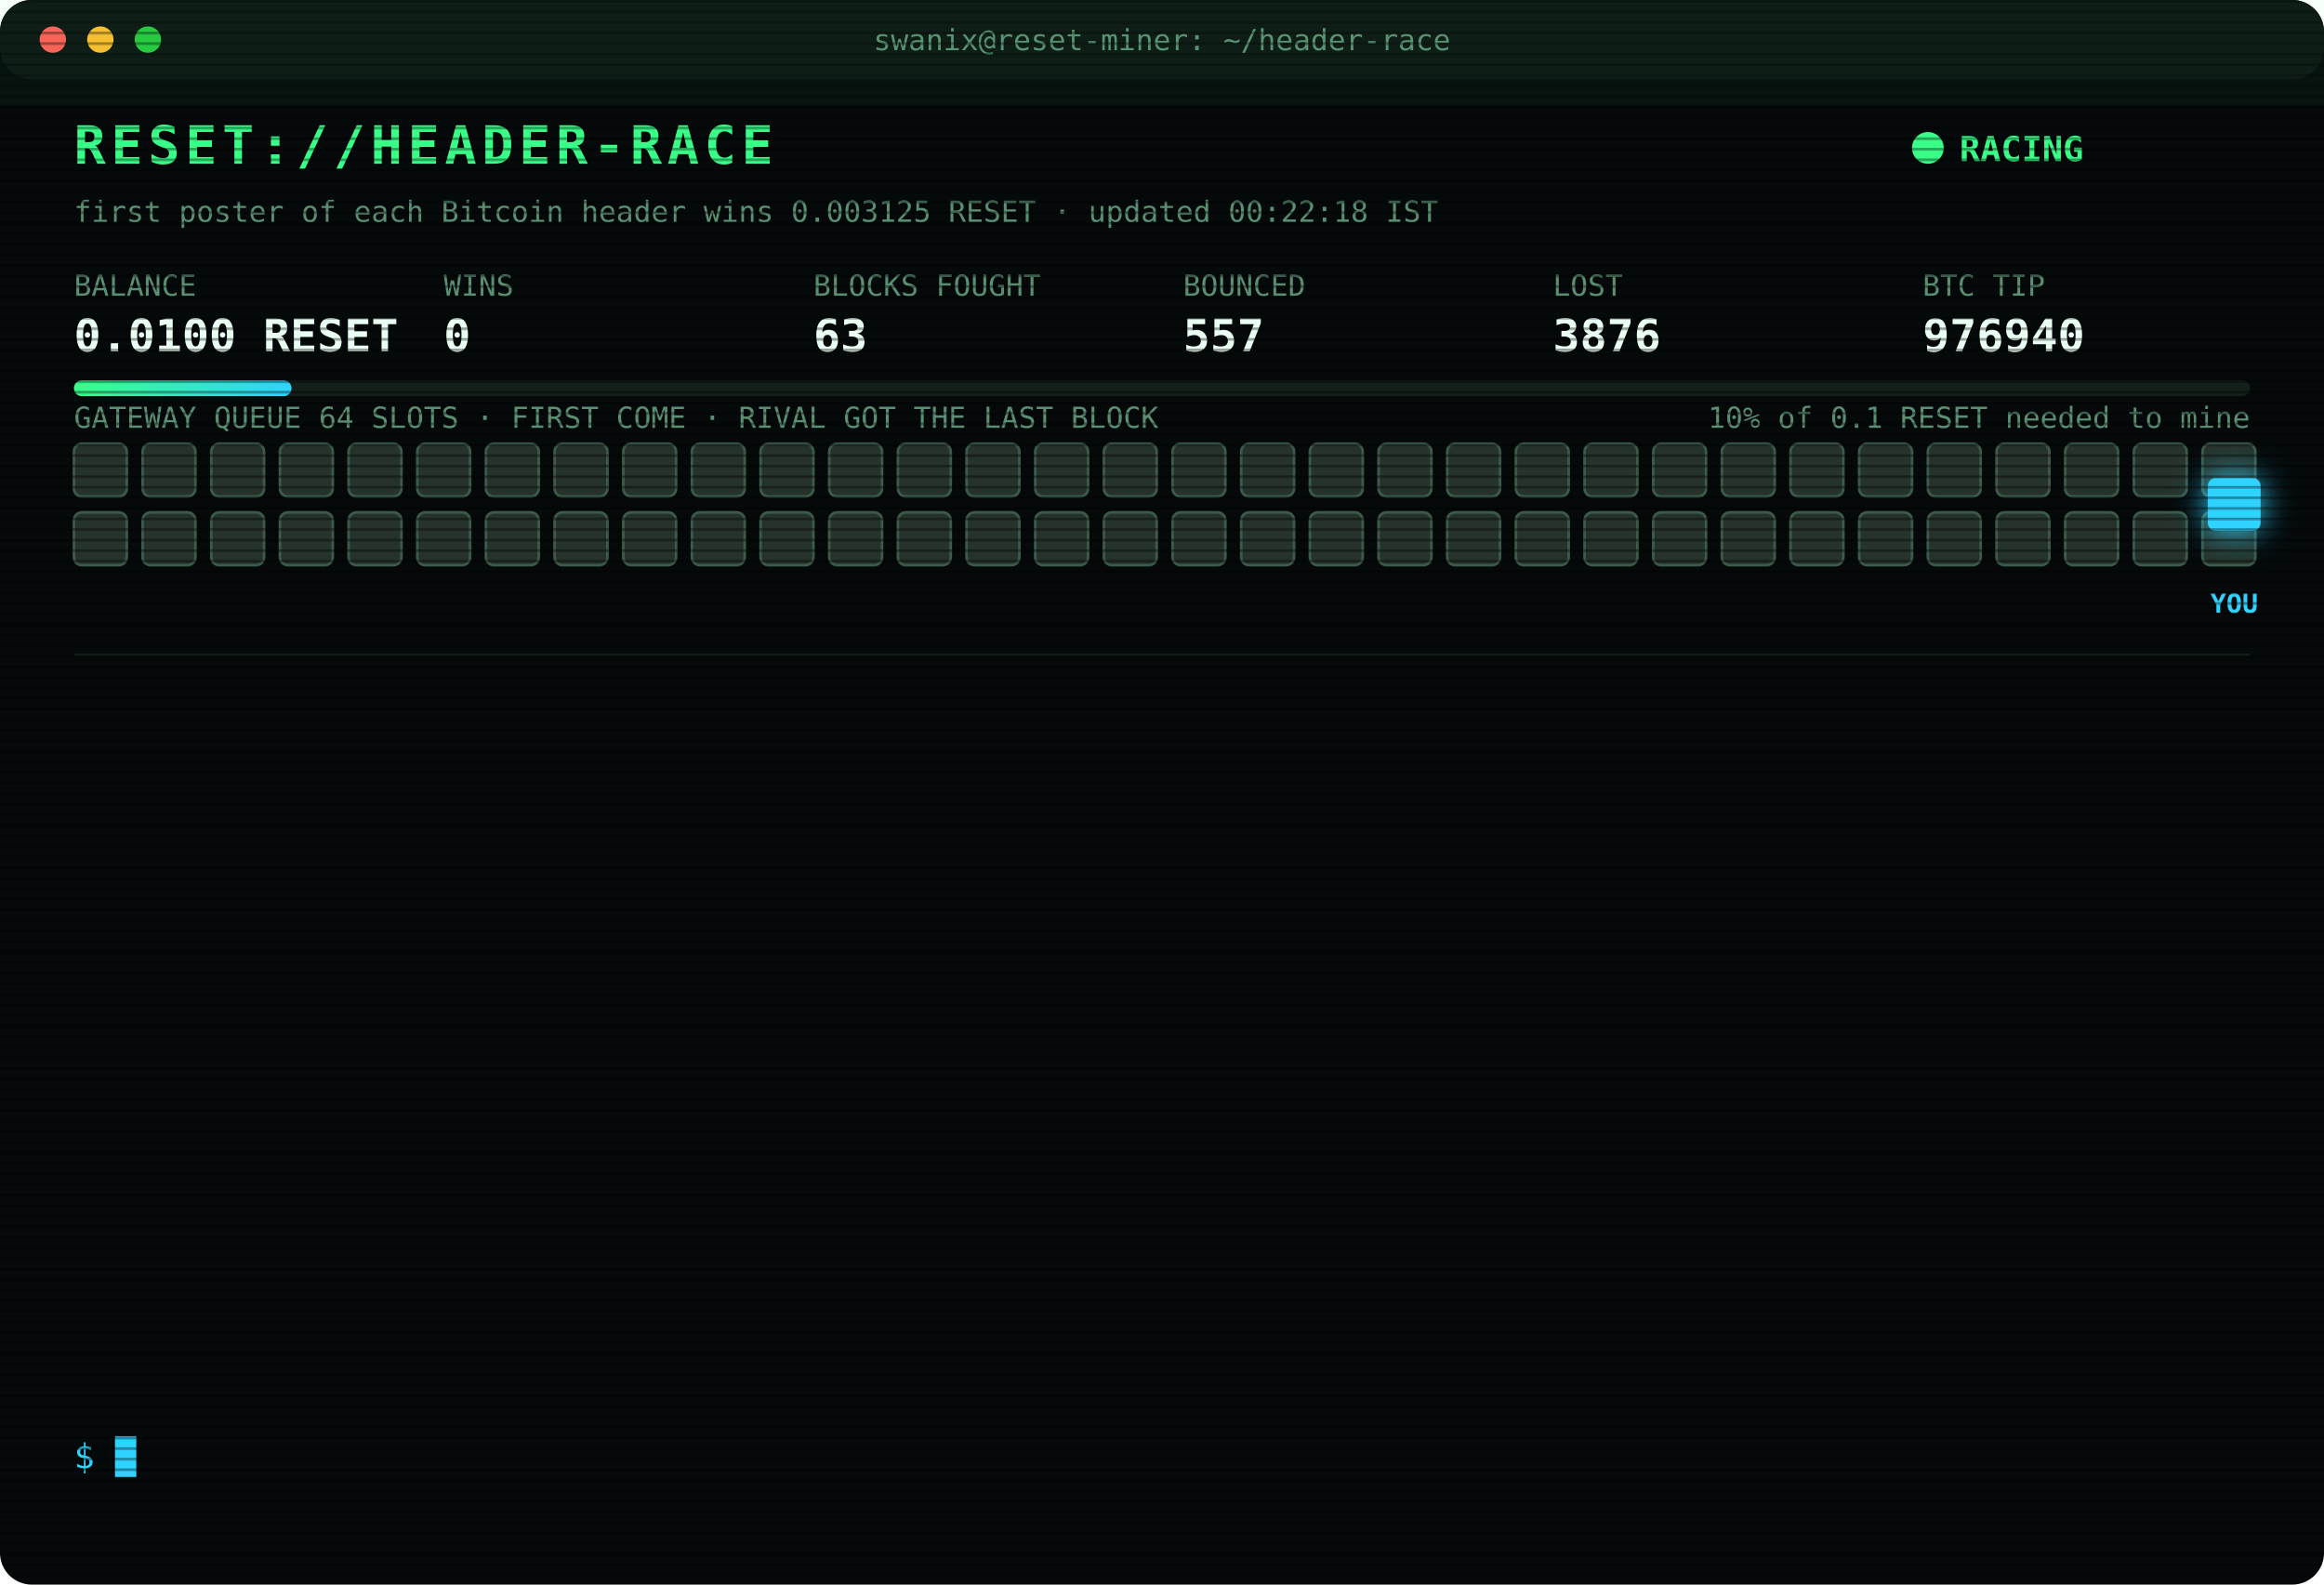
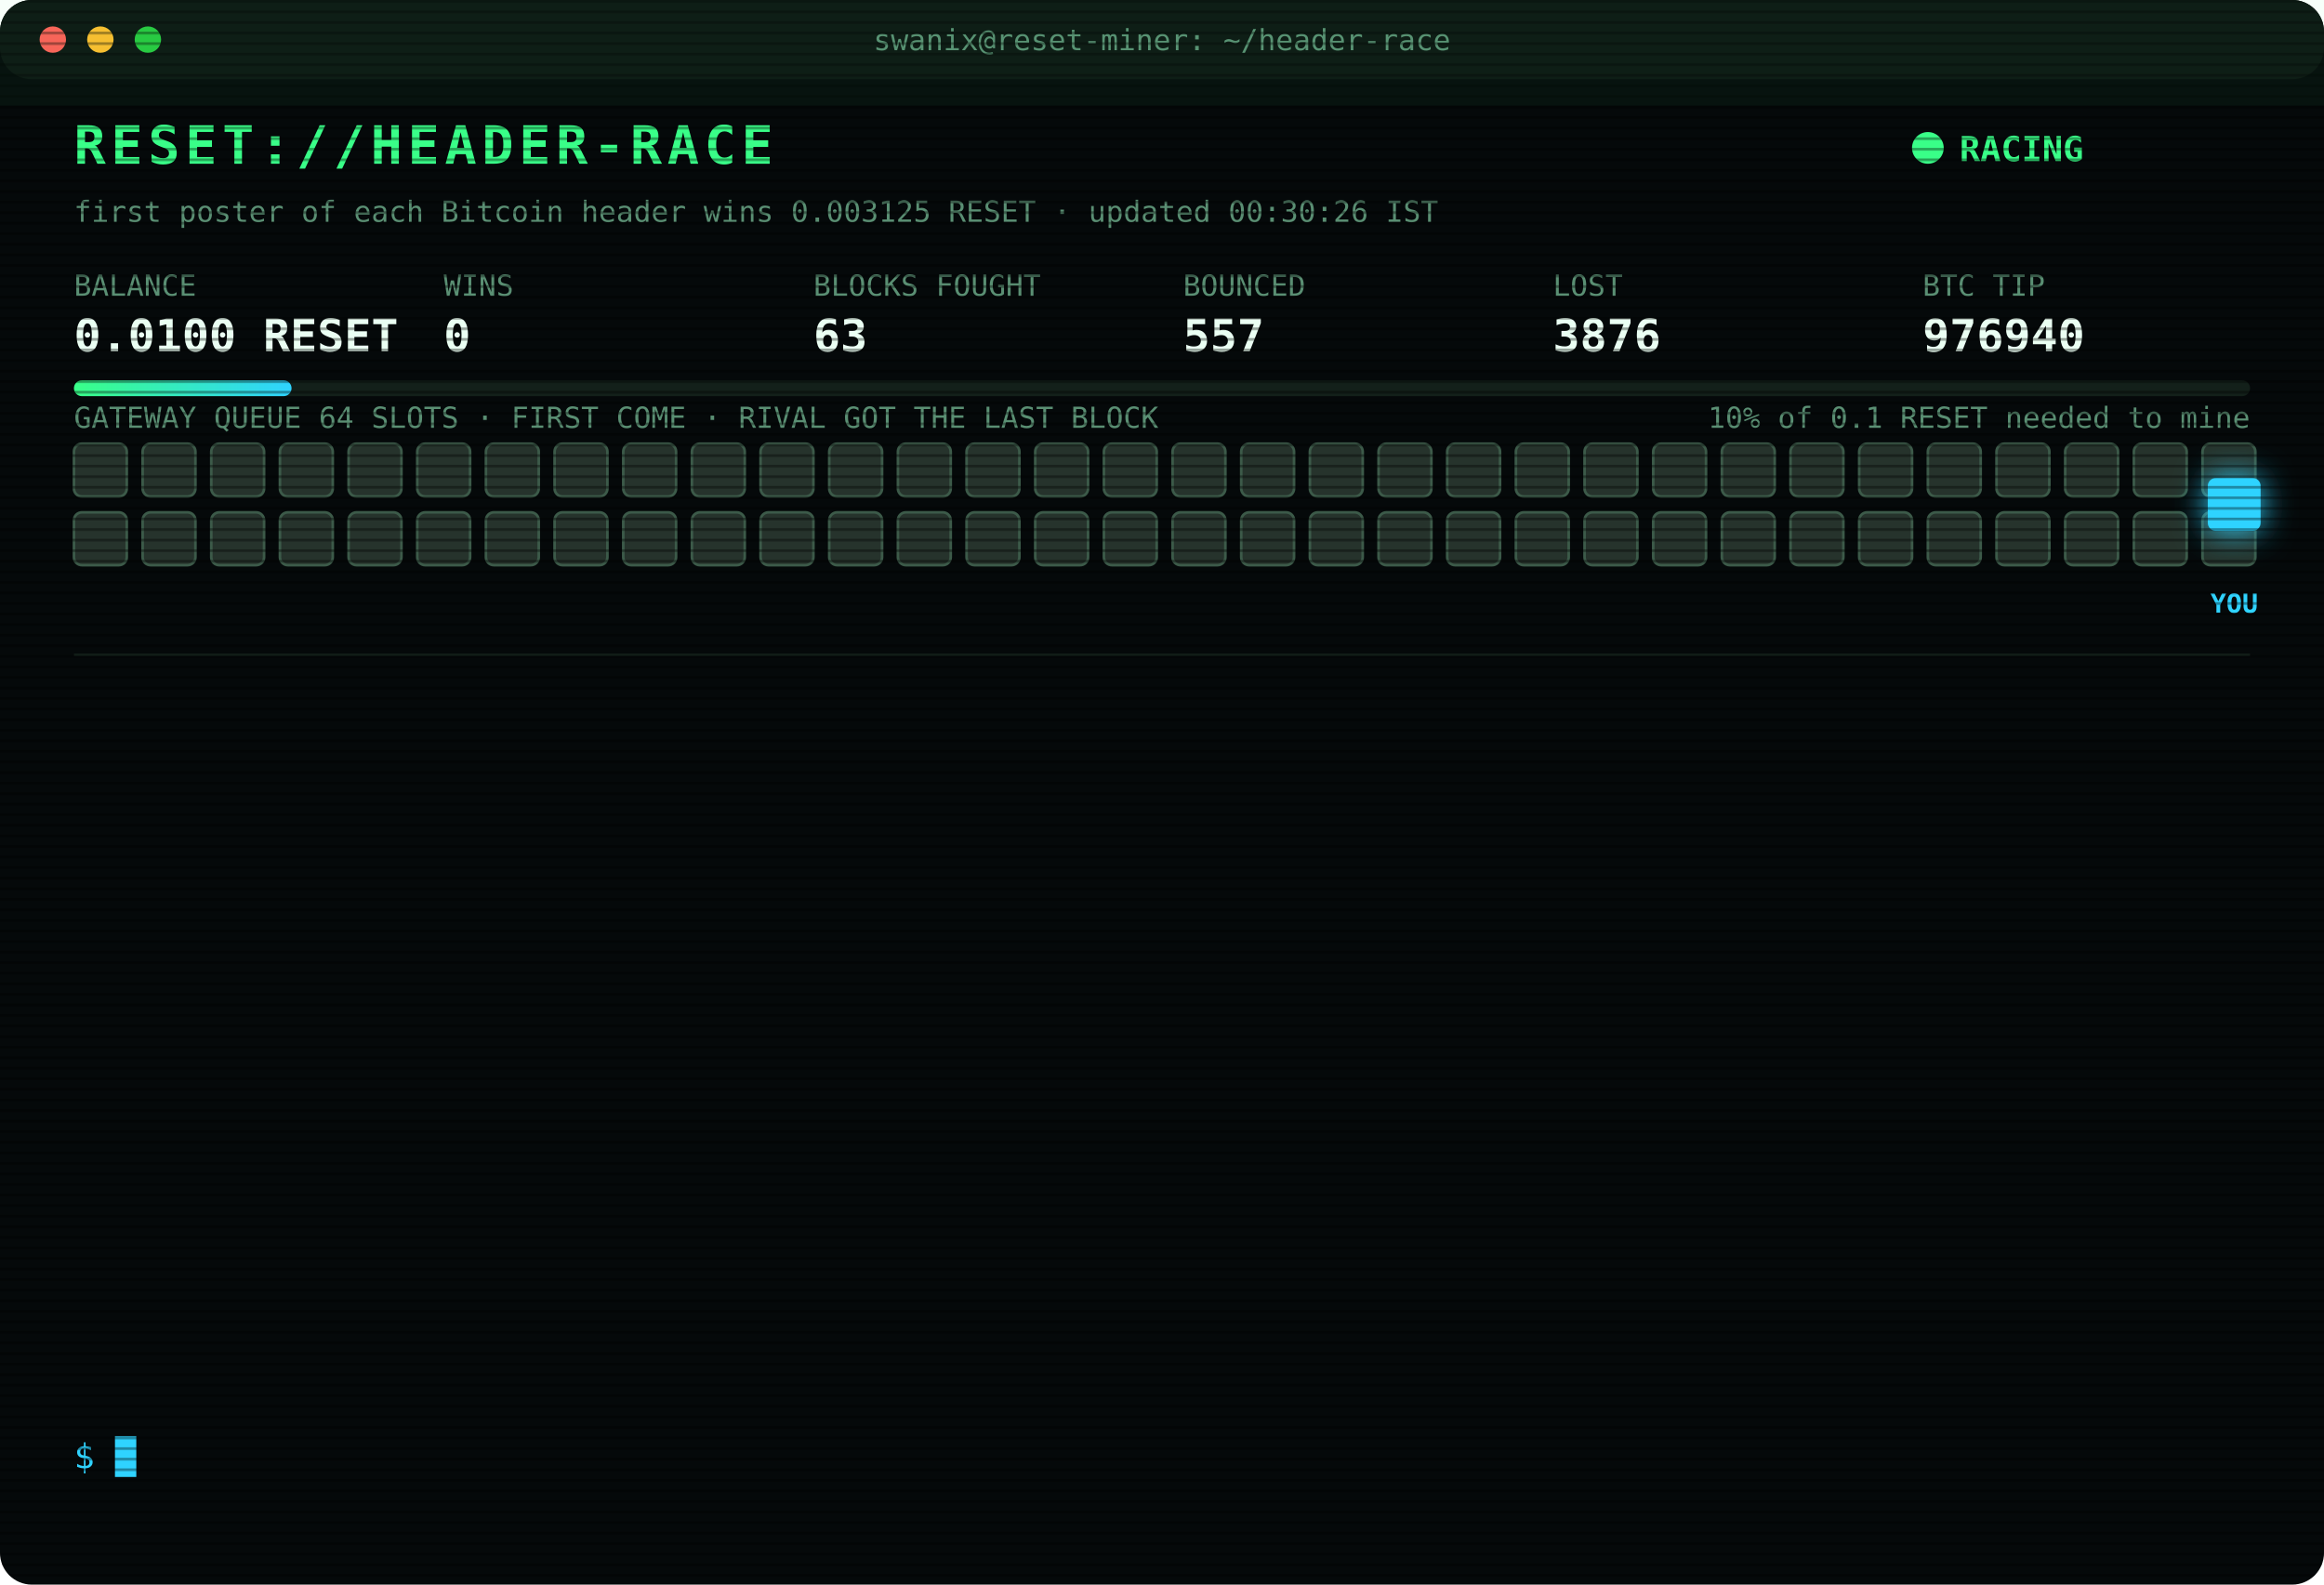
<svg xmlns="http://www.w3.org/2000/svg" width="880" height="600" viewBox="0 0 880 600" font-family="ui-monospace,SFMono-Regular,Menlo,Consolas,monospace">
  <style>
text{font-size:13px;fill:#7CFFB2}
.title{font-size:20px;font-weight:700;fill:#39FF88;letter-spacing:2px;animation:glitch 3s infinite steps(1)}
.sub{fill:#2fd3ff}.k{fill:#5a8f73;font-size:11px}.v{font-size:17px;font-weight:700;fill:#eafff3}
.ts{fill:#3f6b56}.boot{fill:#2fd3ff}.dim{fill:#5a8f73}.bad{fill:#ff4d6d}.warn{fill:#ffd23f}.mag{fill:#ff5cf0}.win{fill:#39FF88;font-weight:700}
.tag{font-size:10px;fill:#2fd3ff;font-weight:700}
.rival{fill:#26332c;stroke:#3c5a49;animation:jam 1.2s infinite alternate}
.idle{fill:#141c18;stroke:#22302a;animation:breathe 4s infinite}
.me{fill:#2fd3ff;filter:drop-shadow(0 0 6px #2fd3ff)}
.hover{animation:nudge 1.1s infinite ease-in-out}.bounce{animation:kick 1.4s infinite}
.ln{opacity:0;animation:in .4s forwards}
.cur{animation:blink 1s infinite steps(1)}
.scan{animation:scan 6s infinite linear}
.led{animation:blink 1.4s infinite}
@keyframes in{from{opacity:0;transform:translateX(-6px)}to{opacity:1;transform:none}}
@keyframes blink{50%{opacity:0}}
@keyframes jam{to{fill:#33463b}}
@keyframes breathe{50%{opacity:.4}}
@keyframes nudge{50%{transform:translateX(-10px)}}
@keyframes kick{0%,100%{transform:none}30%{transform:translateX(-14px)}55%{transform:translateX(10px) translateY(-6px)}}
@keyframes glitch{0%,92%{transform:none}93%{transform:translateX(2px);fill:#ff4d6d}95%{transform:translateX(-2px);fill:#2fd3ff}97%{transform:none}}
@keyframes scan{from{transform:translateY(-40px)}to{transform:translateY(600px)}}
</style>
  <defs>
    <pattern id="sl" width="4" height="4" patternUnits="userSpaceOnUse">
      <rect width="4" height="1" fill="#000" opacity=".35" />
    </pattern>
    <linearGradient id="bar">
      <stop offset="0" stop-color="#39FF88" />
      <stop offset="1" stop-color="#2fd3ff" />
    </linearGradient>
  </defs>
  <rect width="880" height="600" rx="12" fill="#05090a" />
  <rect width="880" height="30" rx="12" fill="#0d1512" />
  <circle cx="20" cy="15" r="5" fill="#ff5f57" />
  <circle cx="38" cy="15" r="5" fill="#febc2e" />
  <circle cx="56" cy="15" r="5" fill="#28c840" />
  <text x="440" y="19" text-anchor="middle" class="k">swanix@reset-miner: ~/header-race</text>
  <text x="28" y="62" class="title">RESET://HEADER-RACE</text>
  <circle class="led" cx="730" cy="56" r="6" fill="#39FF88" />
  <text x="742" y="61" class="win">RACING</text>
-   <text x="28" y="84" class="k">first poster of each Bitcoin header wins 0.003125 RESET · updated 00:22:18 IST</text>
+   <text x="28" y="84" class="k">first poster of each Bitcoin header wins 0.003125 RESET · updated 00:30:26 IST</text>
  <text x="28" y="112" class="k">BALANCE</text>
  <text x="28" y="133" class="v">0.0100 RESET</text>
  <text x="168" y="112" class="k">WINS</text>
  <text x="168" y="133" class="v">0</text>
  <text x="308" y="112" class="k">BLOCKS FOUGHT</text>
  <text x="308" y="133" class="v">63</text>
  <text x="448" y="112" class="k">BOUNCED</text>
  <text x="448" y="133" class="v">557</text>
  <text x="588" y="112" class="k">LOST</text>
  <text x="588" y="133" class="v">3876</text>
  <text x="728" y="112" class="k">BTC TIP</text>
  <text x="728" y="133" class="v">976940</text>
  <rect x="28" y="144" width="824" height="6" rx="3" fill="#13201a" />
  <rect x="28" y="144" width="82.4" height="6" rx="3" fill="url(#bar)" />
  <text x="852" y="162" text-anchor="end" class="k">10% of 0.1 RESET needed to mine</text>
  <text x="28" y="162" class="k">GATEWAY QUEUE 64 SLOTS · FIRST COME · RIVAL GOT THE LAST BLOCK</text>
  <rect class="rival" x="28" y="168" width="20" height="20" rx="3" style="animation-delay:0.00s" />
  <rect class="rival" x="54" y="168" width="20" height="20" rx="3" style="animation-delay:0.05s" />
  <rect class="rival" x="80" y="168" width="20" height="20" rx="3" style="animation-delay:0.10s" />
  <rect class="rival" x="106" y="168" width="20" height="20" rx="3" style="animation-delay:0.15s" />
  <rect class="rival" x="132" y="168" width="20" height="20" rx="3" style="animation-delay:0.20s" />
  <rect class="rival" x="158" y="168" width="20" height="20" rx="3" style="animation-delay:0.25s" />
  <rect class="rival" x="184" y="168" width="20" height="20" rx="3" style="animation-delay:0.30s" />
  <rect class="rival" x="210" y="168" width="20" height="20" rx="3" style="animation-delay:0.35s" />
  <rect class="rival" x="236" y="168" width="20" height="20" rx="3" style="animation-delay:0.40s" />
  <rect class="rival" x="262" y="168" width="20" height="20" rx="3" style="animation-delay:0.45s" />
  <rect class="rival" x="288" y="168" width="20" height="20" rx="3" style="animation-delay:0.50s" />
  <rect class="rival" x="314" y="168" width="20" height="20" rx="3" style="animation-delay:0.55s" />
  <rect class="rival" x="340" y="168" width="20" height="20" rx="3" style="animation-delay:0.60s" />
  <rect class="rival" x="366" y="168" width="20" height="20" rx="3" style="animation-delay:0.65s" />
  <rect class="rival" x="392" y="168" width="20" height="20" rx="3" style="animation-delay:0.70s" />
  <rect class="rival" x="418" y="168" width="20" height="20" rx="3" style="animation-delay:0.75s" />
  <rect class="rival" x="444" y="168" width="20" height="20" rx="3" style="animation-delay:0.80s" />
  <rect class="rival" x="470" y="168" width="20" height="20" rx="3" style="animation-delay:0.85s" />
  <rect class="rival" x="496" y="168" width="20" height="20" rx="3" style="animation-delay:0.90s" />
  <rect class="rival" x="522" y="168" width="20" height="20" rx="3" style="animation-delay:0.95s" />
  <rect class="rival" x="548" y="168" width="20" height="20" rx="3" style="animation-delay:1.00s" />
  <rect class="rival" x="574" y="168" width="20" height="20" rx="3" style="animation-delay:1.05s" />
  <rect class="rival" x="600" y="168" width="20" height="20" rx="3" style="animation-delay:1.10s" />
  <rect class="rival" x="626" y="168" width="20" height="20" rx="3" style="animation-delay:1.15s" />
  <rect class="rival" x="652" y="168" width="20" height="20" rx="3" style="animation-delay:1.20s" />
  <rect class="rival" x="678" y="168" width="20" height="20" rx="3" style="animation-delay:1.25s" />
  <rect class="rival" x="704" y="168" width="20" height="20" rx="3" style="animation-delay:1.30s" />
  <rect class="rival" x="730" y="168" width="20" height="20" rx="3" style="animation-delay:1.35s" />
  <rect class="rival" x="756" y="168" width="20" height="20" rx="3" style="animation-delay:1.40s" />
  <rect class="rival" x="782" y="168" width="20" height="20" rx="3" style="animation-delay:1.45s" />
  <rect class="rival" x="808" y="168" width="20" height="20" rx="3" style="animation-delay:1.50s" />
  <rect class="rival" x="834" y="168" width="20" height="20" rx="3" style="animation-delay:1.55s" />
  <rect class="rival" x="28" y="194" width="20" height="20" rx="3" style="animation-delay:1.60s" />
  <rect class="rival" x="54" y="194" width="20" height="20" rx="3" style="animation-delay:1.65s" />
  <rect class="rival" x="80" y="194" width="20" height="20" rx="3" style="animation-delay:1.70s" />
  <rect class="rival" x="106" y="194" width="20" height="20" rx="3" style="animation-delay:1.75s" />
  <rect class="rival" x="132" y="194" width="20" height="20" rx="3" style="animation-delay:1.80s" />
  <rect class="rival" x="158" y="194" width="20" height="20" rx="3" style="animation-delay:1.85s" />
  <rect class="rival" x="184" y="194" width="20" height="20" rx="3" style="animation-delay:1.90s" />
  <rect class="rival" x="210" y="194" width="20" height="20" rx="3" style="animation-delay:1.95s" />
  <rect class="rival" x="236" y="194" width="20" height="20" rx="3" style="animation-delay:2.00s" />
  <rect class="rival" x="262" y="194" width="20" height="20" rx="3" style="animation-delay:2.05s" />
  <rect class="rival" x="288" y="194" width="20" height="20" rx="3" style="animation-delay:2.10s" />
  <rect class="rival" x="314" y="194" width="20" height="20" rx="3" style="animation-delay:2.15s" />
  <rect class="rival" x="340" y="194" width="20" height="20" rx="3" style="animation-delay:2.20s" />
  <rect class="rival" x="366" y="194" width="20" height="20" rx="3" style="animation-delay:2.25s" />
  <rect class="rival" x="392" y="194" width="20" height="20" rx="3" style="animation-delay:2.30s" />
  <rect class="rival" x="418" y="194" width="20" height="20" rx="3" style="animation-delay:2.35s" />
  <rect class="rival" x="444" y="194" width="20" height="20" rx="3" style="animation-delay:2.40s" />
  <rect class="rival" x="470" y="194" width="20" height="20" rx="3" style="animation-delay:2.45s" />
  <rect class="rival" x="496" y="194" width="20" height="20" rx="3" style="animation-delay:2.50s" />
  <rect class="rival" x="522" y="194" width="20" height="20" rx="3" style="animation-delay:2.55s" />
  <rect class="rival" x="548" y="194" width="20" height="20" rx="3" style="animation-delay:2.60s" />
  <rect class="rival" x="574" y="194" width="20" height="20" rx="3" style="animation-delay:2.65s" />
  <rect class="rival" x="600" y="194" width="20" height="20" rx="3" style="animation-delay:2.70s" />
  <rect class="rival" x="626" y="194" width="20" height="20" rx="3" style="animation-delay:2.75s" />
  <rect class="rival" x="652" y="194" width="20" height="20" rx="3" style="animation-delay:2.80s" />
  <rect class="rival" x="678" y="194" width="20" height="20" rx="3" style="animation-delay:2.85s" />
  <rect class="rival" x="704" y="194" width="20" height="20" rx="3" style="animation-delay:2.90s" />
  <rect class="rival" x="730" y="194" width="20" height="20" rx="3" style="animation-delay:2.95s" />
  <rect class="rival" x="756" y="194" width="20" height="20" rx="3" style="animation-delay:3.00s" />
  <rect class="rival" x="782" y="194" width="20" height="20" rx="3" style="animation-delay:3.05s" />
  <rect class="rival" x="808" y="194" width="20" height="20" rx="3" style="animation-delay:3.10s" />
  <rect class="rival" x="834" y="194" width="20" height="20" rx="3" style="animation-delay:3.15s" />
  <g class="hover">
    <rect class="me" x="836" y="181" width="20" height="20" rx="3" />
    <text class="tag" x="846" y="232" text-anchor="middle">YOU</text>
  </g>
  <line x1="28" x2="852" y1="248" y2="248" stroke="#13201a" />
  <g class="ln" style="animation-delay:0.40s">
    <text x="28" y="270" class="ts">22:17:48</text>
    <text x="104" y="270" class="bad">[LOST] #976928 taken by a rival miner</text>
  </g>
  <g class="ln" style="animation-delay:0.65s">
    <text x="28" y="292" class="ts">22:25:36</text>
    <text x="104" y="292" class="bad">[LOST] #976929 taken by a rival miner</text>
  </g>
  <g class="ln" style="animation-delay:0.90s">
    <text x="28" y="314" class="ts">22:25:56</text>
    <text x="104" y="314" class="bad">[LOST] #976930 taken by a rival miner</text>
  </g>
  <g class="ln" style="animation-delay:1.15s">
    <text x="28" y="336" class="ts">22:33:52</text>
    <text x="104" y="336" class="bad">[LOST] #976931 taken by a rival miner</text>
  </g>
  <g class="ln" style="animation-delay:1.40s">
    <text x="28" y="358" class="ts">23:28:31</text>
    <text x="104" y="358" class="bad">[LOST] #976932 taken by a rival miner</text>
  </g>
  <g class="ln" style="animation-delay:1.65s">
    <text x="28" y="380" class="ts">23:50:05</text>
    <text x="104" y="380" class="bad">[LOST] #976933 taken by a rival miner</text>
  </g>
  <g class="ln" style="animation-delay:1.90s">
    <text x="28" y="402" class="ts">23:58:46</text>
    <text x="104" y="402" class="bad">[LOST] #976934 taken by a rival miner</text>
  </g>
  <g class="ln" style="animation-delay:2.15s">
    <text x="28" y="424" class="ts">00:00:33</text>
    <text x="104" y="424" class="bad">[LOST] #976935 taken by a rival miner</text>
  </g>
  <g class="ln" style="animation-delay:2.40s">
    <text x="28" y="446" class="ts">00:01:10</text>
    <text x="104" y="446" class="bad">[LOST] #976936 taken by a rival miner</text>
  </g>
  <g class="ln" style="animation-delay:2.65s">
    <text x="28" y="468" class="ts">00:08:34</text>
    <text x="104" y="468" class="bad">[LOST] #976937 taken by a rival miner</text>
  </g>
  <g class="ln" style="animation-delay:2.90s">
    <text x="28" y="490" class="ts">00:18:12</text>
    <text x="104" y="490" class="bad">[LOST] #976938 taken by a rival miner</text>
  </g>
  <g class="ln" style="animation-delay:3.15s">
    <text x="28" y="512" class="ts">00:19:01</text>
    <text x="104" y="512" class="bad">[LOST] #976939 taken by a rival miner</text>
  </g>
  <g class="ln" style="animation-delay:3.40s">
    <text x="28" y="534" class="ts">00:22:18</text>
    <text x="104" y="534" class="bad">[LOST] #976940 taken by a rival miner</text>
  </g>
  <text x="28" y="556" class="sub">$ <tspan class="cur">█</tspan>
  </text>
  <rect width="880" height="600" rx="12" fill="url(#sl)" pointer-events="none" />
  <rect class="scan" width="880" height="40" fill="#39FF88" opacity=".04" />
</svg>
